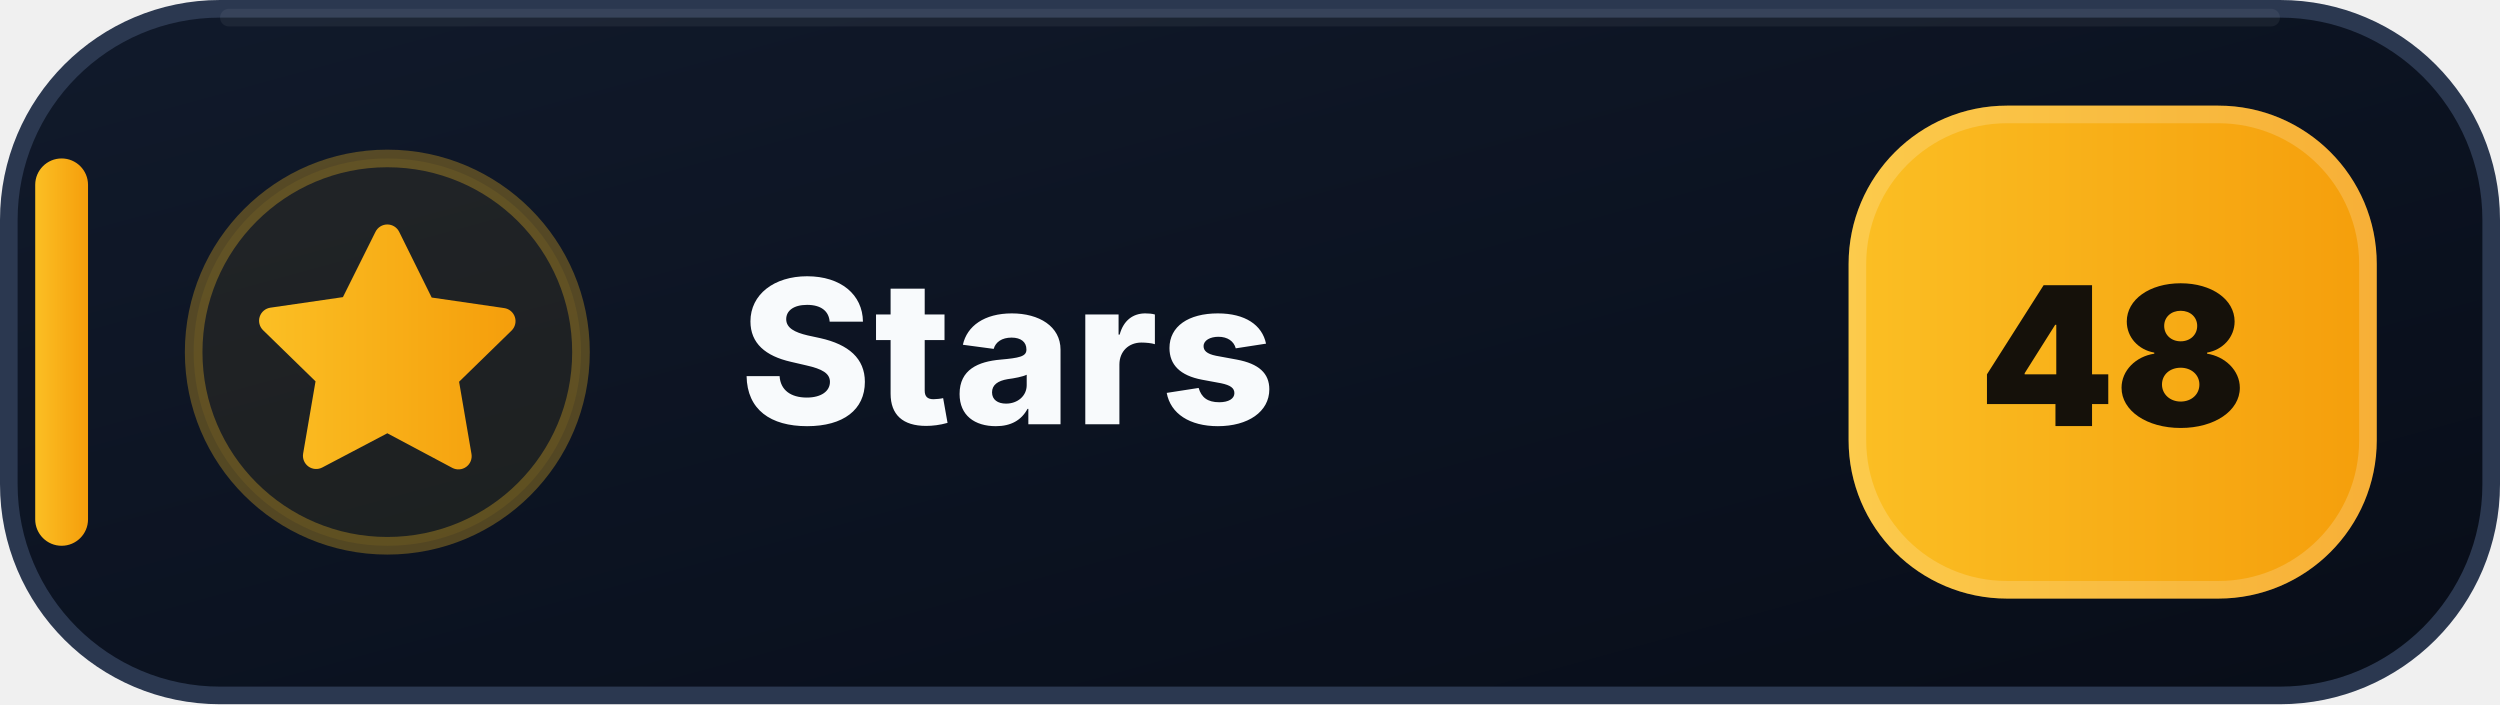
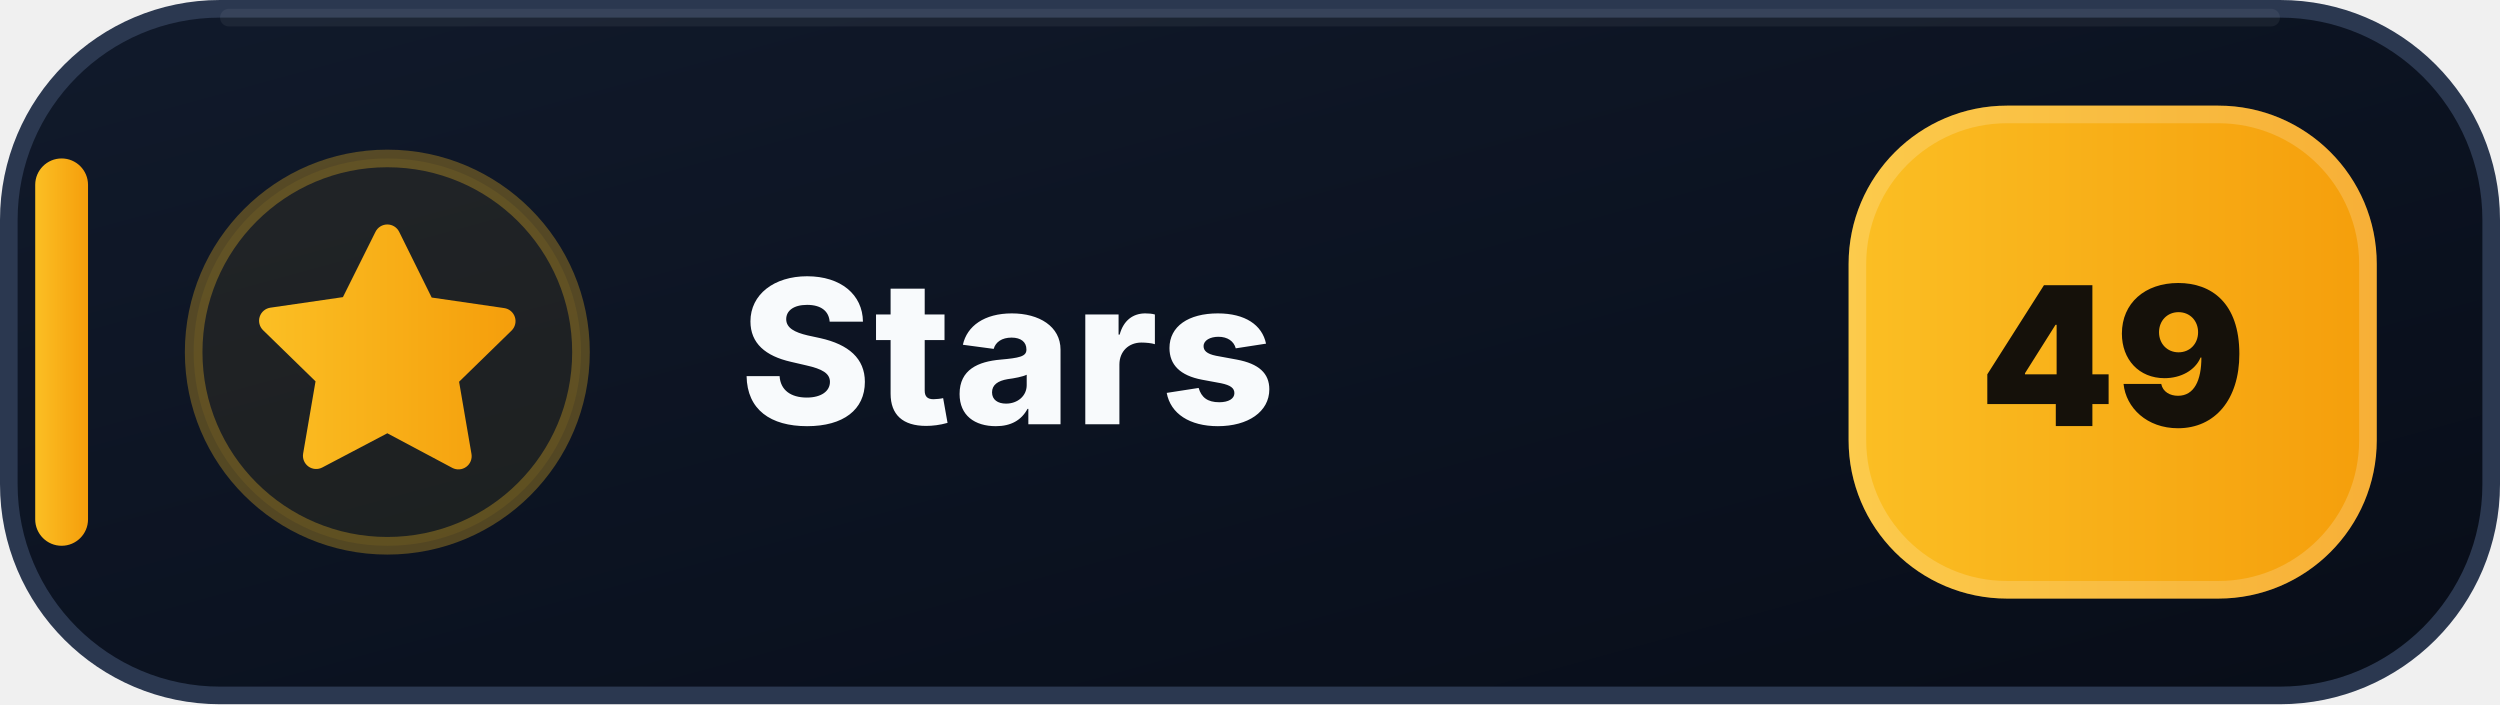
- <svg xmlns="http://www.w3.org/2000/svg" width="142" height="40" viewBox="0 0 142 40" role="img" aria-label="Stars: 48">
+ <svg xmlns="http://www.w3.org/2000/svg" width="142" height="40" viewBox="0 0 142 40" role="img" aria-label="Stars: 49">
  <defs>
    <linearGradient id="stars-bg" x1="0" y1="0" x2="1" y2="1">
      <stop offset="0" stop-color="#111A2B" />
      <stop offset=".58" stop-color="#0B1220" />
      <stop offset="1" stop-color="#080D18" />
    </linearGradient>
    <linearGradient id="stars-accent" x1="0" y1="0" x2="1" y2="0">
      <stop offset="0" stop-color="#FBBF24" />
      <stop offset="1" stop-color="#F59E0B" />
    </linearGradient>
  </defs>
  <rect x=".5" y=".5" width="141" height="39" rx="12" fill="url(#stars-bg)" stroke="#2B3850" />
  <path d="M13 1h116" stroke="#FFFFFF" stroke-opacity=".055" stroke-linecap="round" />
  <rect x="2" y="9" width="3" height="22" rx="1.5" fill="url(#stars-accent)" />
  <circle cx="22" cy="20" r="11" fill="#FBBF24" fill-opacity=".075" stroke="#FBBF24" stroke-opacity=".3" />
  <g transform="translate(14 12)" fill="url(#stars-accent)">
    <path d="M8 .75a.75.75 0 0 1 .673.418L10.52 4.9l4.12.599a.75.75 0 0 1 .416 1.279l-2.98 2.905.704 4.103a.75.75 0 0 1-1.088.79L8 12.61l-3.694 1.943a.75.75 0 0 1-1.088-.79l.704-4.103-2.98-2.905a.75.75 0 0 1 .416-1.279l4.12-.599L7.327 1.168A.75.75 0 0 1 8 .75Z" />
  </g>
  <text x="42" y="24.1" fill="#F8FAFC" font-family="Segoe UI,Inter,Arial,sans-serif" font-size="11.4" font-weight="800" letter-spacing=".12">Stars</text>
  <rect x="105" y="6" width="30" height="28" rx="9" fill="url(#stars-accent)" />
  <rect x="105.5" y="6.5" width="29" height="27" rx="8.5" fill="none" stroke="#FFFFFF" stroke-opacity=".18" />
-   <text x="120" y="24.2" text-anchor="middle" fill="#15110A" font-family="Segoe UI,Inter,Arial,sans-serif" font-size="11" font-weight="900">48</text>
+   <text x="120" y="24.2" text-anchor="middle" fill="#15110A" font-family="Segoe UI,Inter,Arial,sans-serif" font-size="11" font-weight="900">49</text>
</svg>
